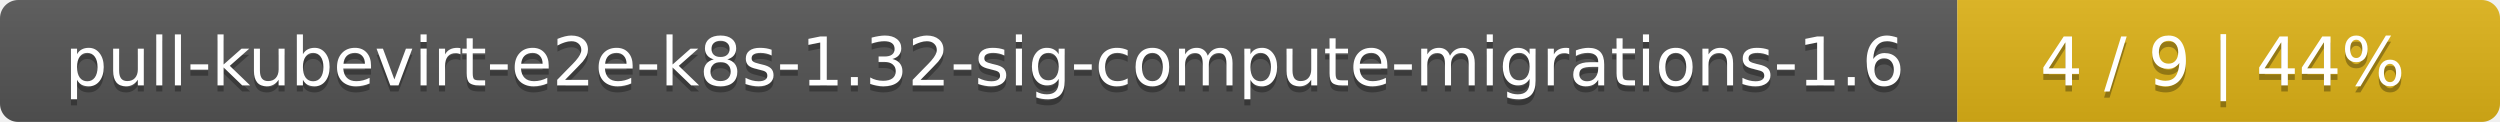
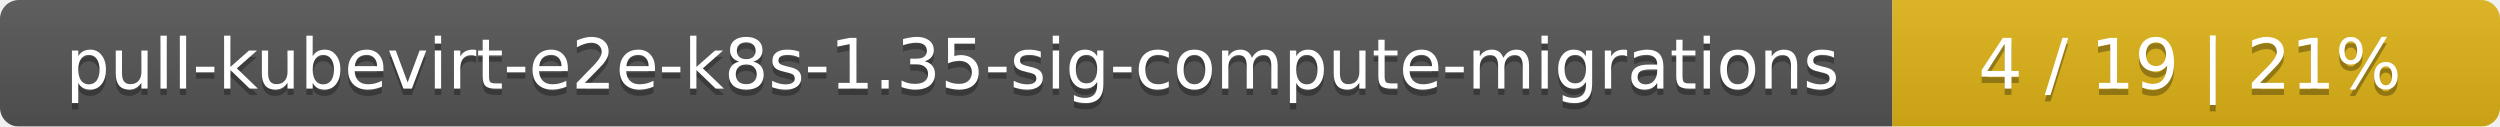
- <svg xmlns="http://www.w3.org/2000/svg" width="410" height="20">
+ <svg xmlns="http://www.w3.org/2000/svg" width="395" height="20">
  <linearGradient id="smooth" x2="0" y2="100%">
    <stop offset="0" stop-color="#bbb" stop-opacity=".1" />
    <stop offset="1" stop-opacity=".1" />
  </linearGradient>
  <mask id="round">
-     <rect width="410" height="20" rx="3" fill="#fff" />
+     <rect width="395" height="20" rx="3" fill="#fff" />
  </mask>
  <g mask="url(#round)">
-     <rect width="321" height="20" fill="#555" />
-     <rect x="321" width="89" height="20" fill="#dfb317" />
-     <rect width="410" height="20" fill="url(#smooth)" />
+     <rect width="299" height="20" fill="#555" />
+     <rect x="299" width="96" height="20" fill="#dfb317" />
+     <rect width="395" height="20" fill="url(#smooth)" />
  </g>
  <g fill="#fff" text-anchor="middle" font-family="DejaVu Sans,Verdana,Geneva,sans-serif" font-size="11">
-     <text x="161.5" y="15" fill="#010101" fill-opacity=".3">pull-kubevirt-e2e-k8s-1.32-sig-compute-migrations-1.6</text>
-     <text x="161.5" y="14">pull-kubevirt-e2e-k8s-1.32-sig-compute-migrations-1.6</text>
-     <text x="364.5" y="15" fill="#010101" fill-opacity=".3">4 / 9    |    44%</text>
-     <text x="364.5" y="14">4 / 9    |    44%</text>
+     <text x="150.5" y="15" fill="#010101" fill-opacity=".3">pull-kubevirt-e2e-k8s-1.35-sig-compute-migrations</text>
+     <text x="150.5" y="14">pull-kubevirt-e2e-k8s-1.35-sig-compute-migrations</text>
+     <text x="346" y="15" fill="#010101" fill-opacity=".3">4 / 19    |    21%</text>
+     <text x="346" y="14">4 / 19    |    21%</text>
  </g>
</svg>
